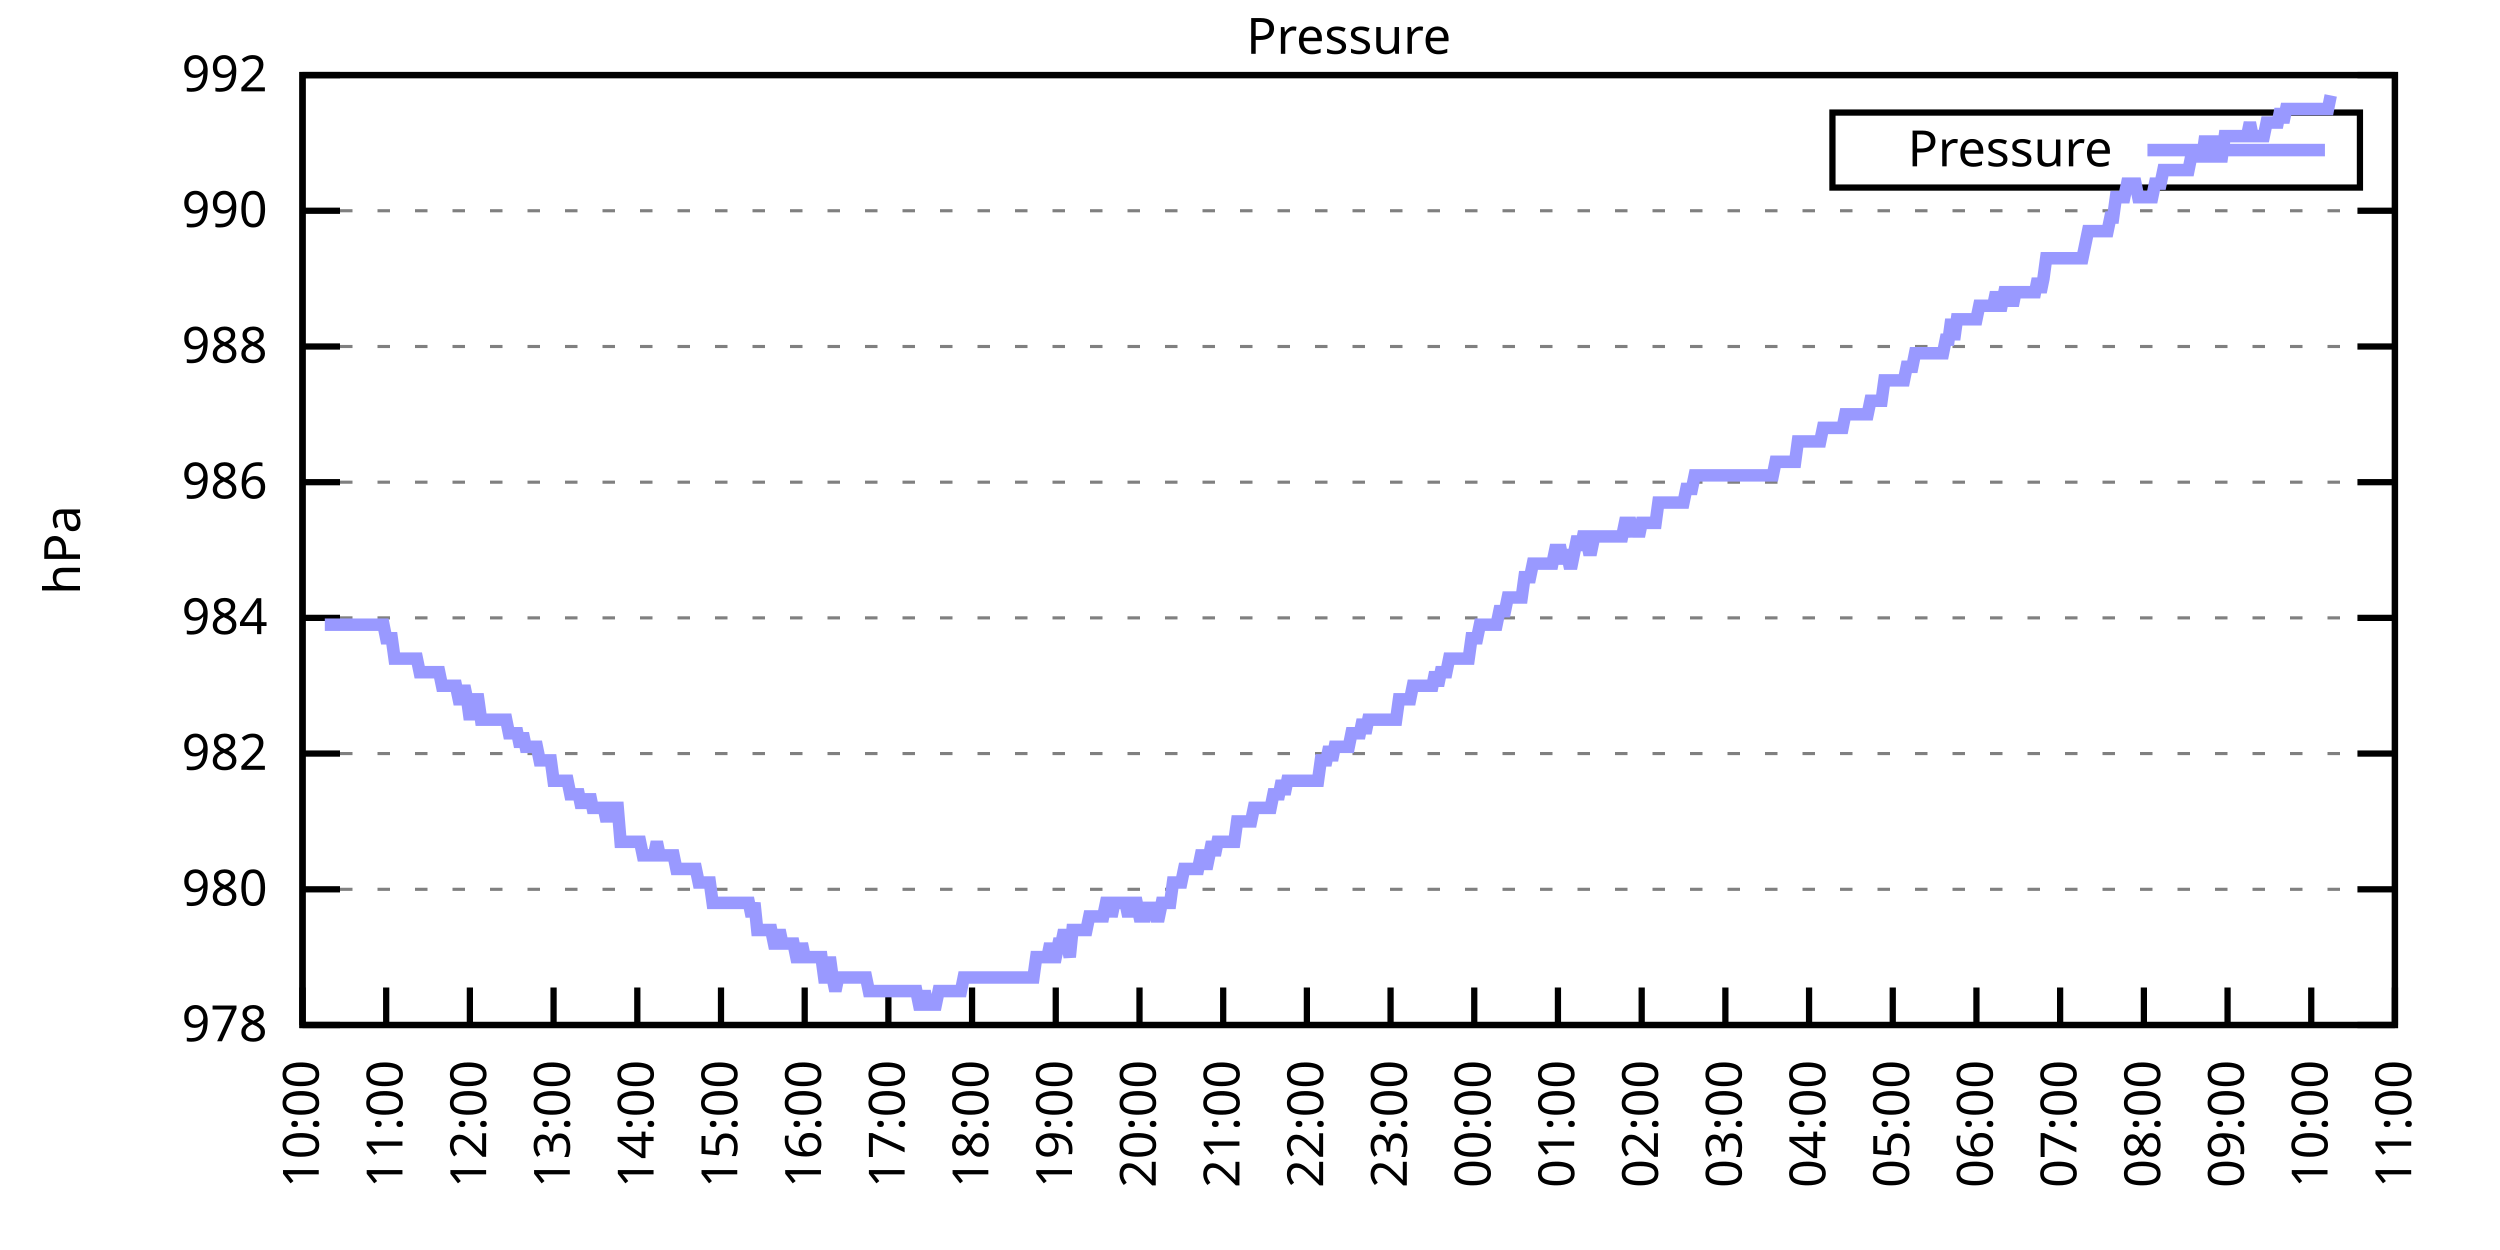
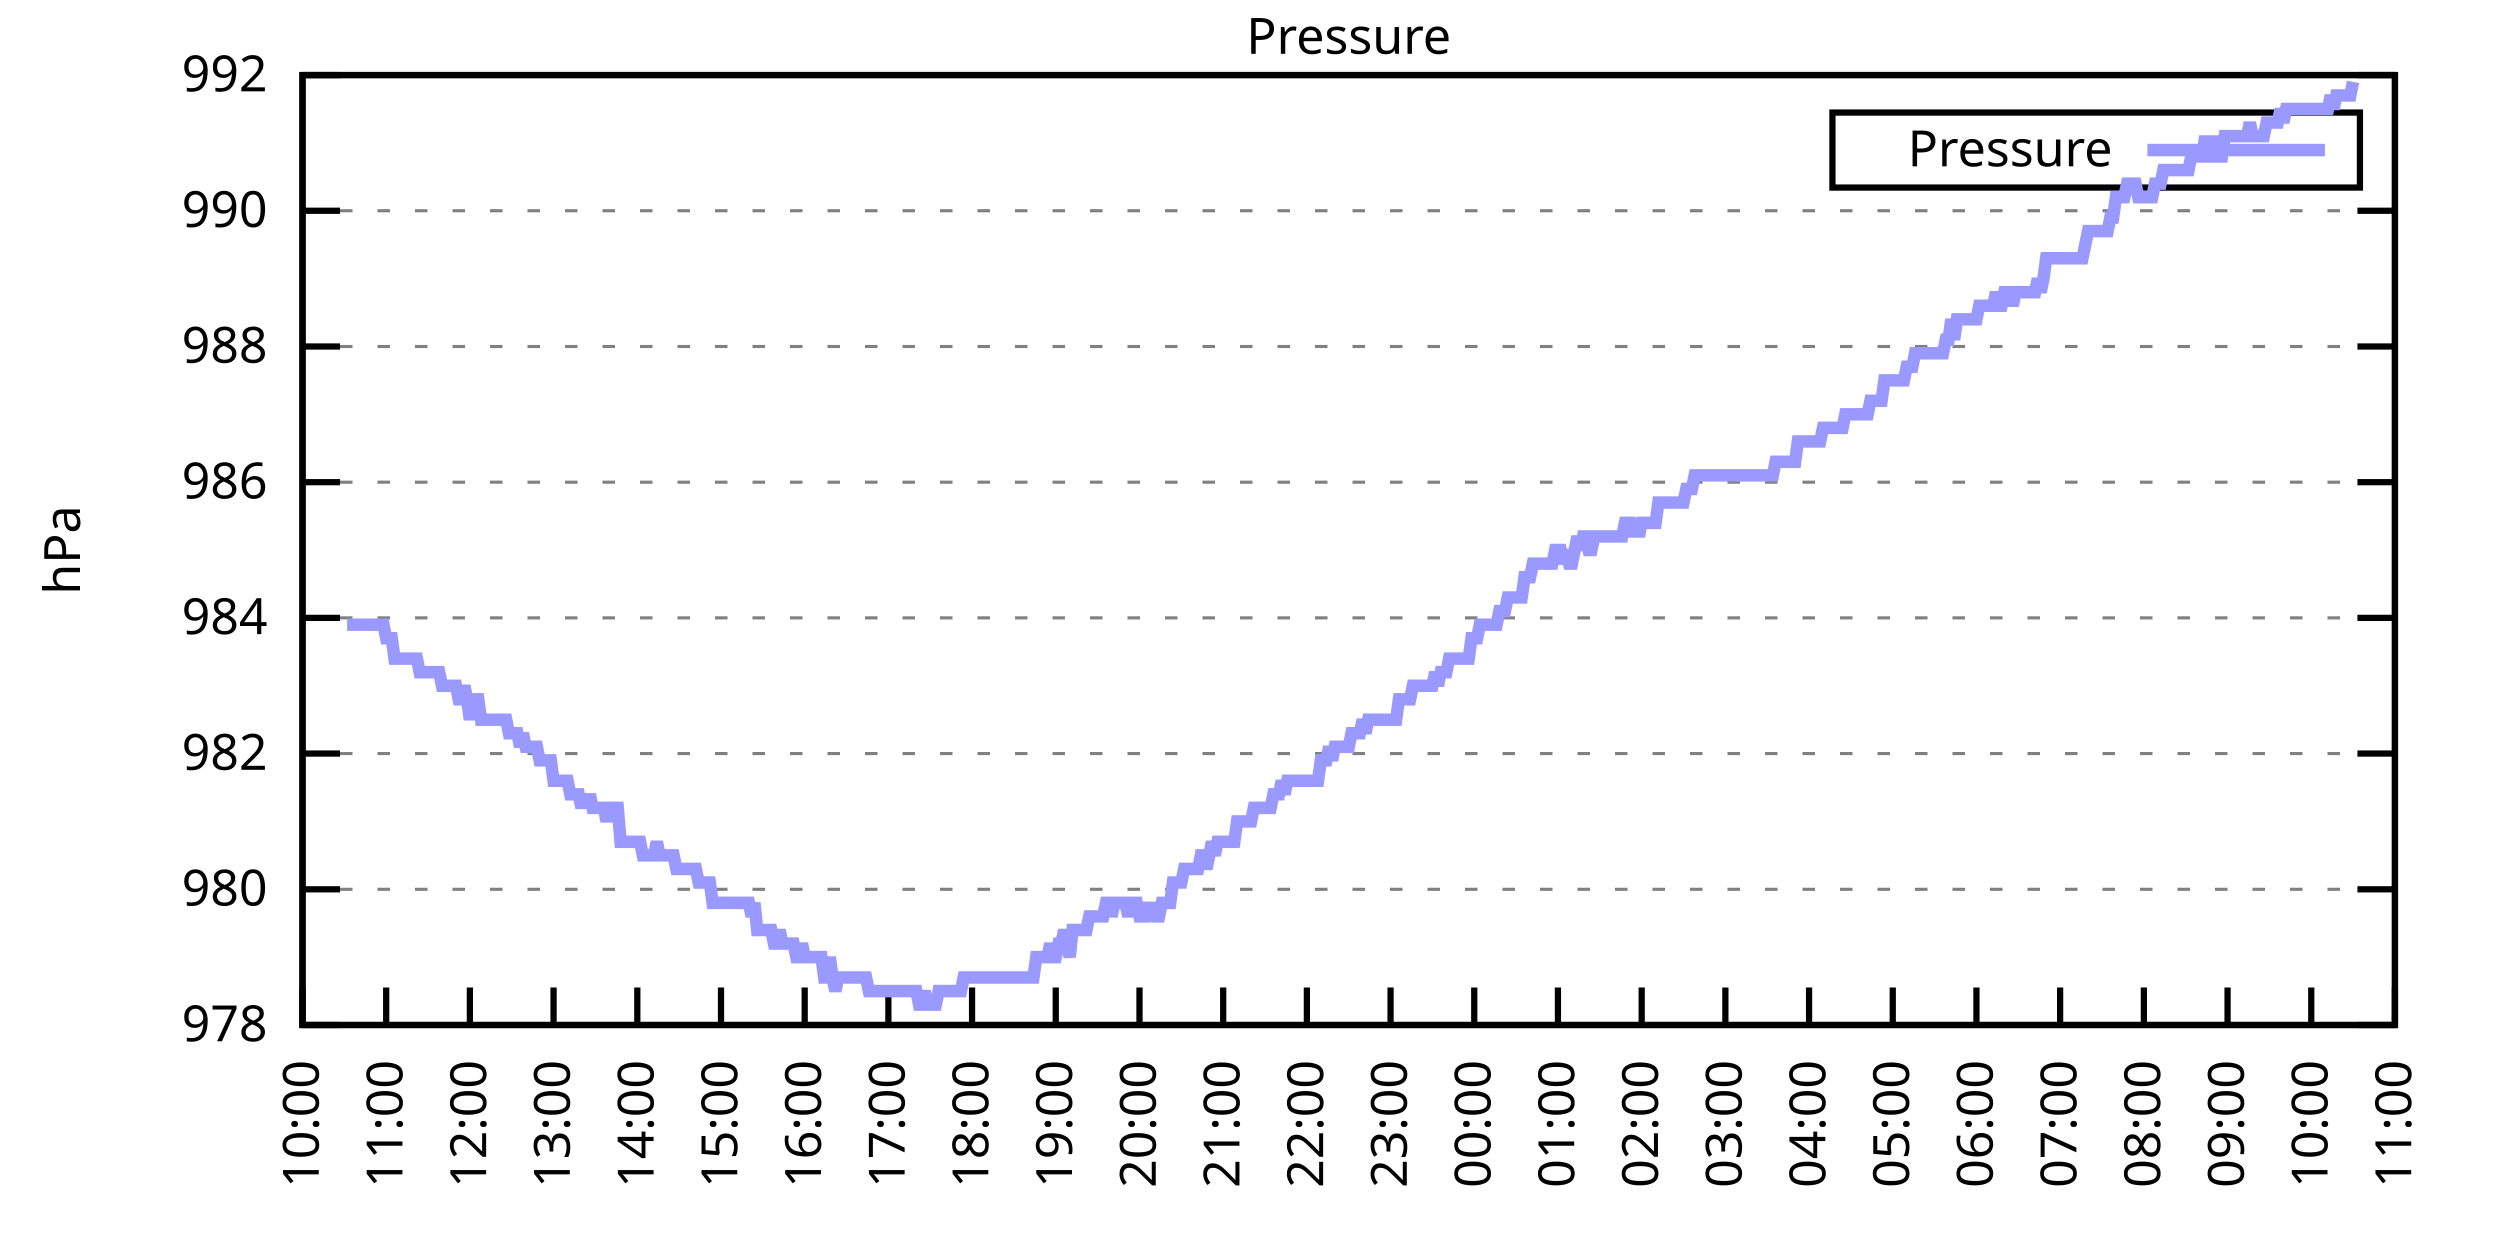
<svg xmlns="http://www.w3.org/2000/svg" xmlns:xlink="http://www.w3.org/1999/xlink" width="400" height="200" viewBox="0 0 400 200">
  <g id="gnuplot_canvas">
    <rect x="0" y="0" width="400" height="200" fill="none" />
    <defs>
      <circle id="gpDot" r="0.5" stroke-width="0.5" stroke="currentColor" />
      <path id="gpPt0" stroke-width="0.333" stroke="currentColor" d="M-1,0 h2 M0,-1 v2" />
      <path id="gpPt1" stroke-width="0.333" stroke="currentColor" d="M-1,-1 L1,1 M1,-1 L-1,1" />
      <path id="gpPt2" stroke-width="0.333" stroke="currentColor" d="M-1,0 L1,0 M0,-1 L0,1 M-1,-1 L1,1 M-1,1 L1,-1" />
      <rect id="gpPt3" stroke-width="0.333" stroke="currentColor" x="-1" y="-1" width="2" height="2" />
      <rect id="gpPt4" stroke-width="0.333" stroke="currentColor" fill="currentColor" x="-1" y="-1" width="2" height="2" />
      <circle id="gpPt5" stroke-width="0.333" stroke="currentColor" cx="0" cy="0" r="1" />
      <use xlink:href="#gpPt5" id="gpPt6" fill="currentColor" stroke="none" />
      <path id="gpPt7" stroke-width="0.333" stroke="currentColor" d="M0,-1.33 L-1.33,0.67 L1.33,0.67 z" />
      <use xlink:href="#gpPt7" id="gpPt8" fill="currentColor" stroke="none" />
      <use xlink:href="#gpPt7" id="gpPt9" stroke="currentColor" transform="rotate(180)" />
      <use xlink:href="#gpPt9" id="gpPt10" fill="currentColor" stroke="none" />
      <use xlink:href="#gpPt3" id="gpPt11" stroke="currentColor" transform="rotate(45)" />
      <use xlink:href="#gpPt11" id="gpPt12" fill="currentColor" stroke="none" />
      <path id="gpPt13" stroke-width="0.333" stroke="currentColor" d="M0,1.330 L1.265,0.411 L0.782,-1.067 L-0.782,-1.076 L-1.265,0.411 z" />
      <use xlink:href="#gpPt13" id="gpPt14" fill="currentColor" stroke="none" />
      <filter id="textbox" filterUnits="objectBoundingBox" x="0" y="0" height="1" width="1">
        <feFlood flood-color="white" flood-opacity="1" result="bgnd" />
        <feComposite in="SourceGraphic" in2="bgnd" operator="atop" />
      </filter>
      <filter id="greybox" filterUnits="objectBoundingBox" x="0" y="0" height="1" width="1">
        <feFlood flood-color="lightgrey" flood-opacity="1" result="grey" />
        <feComposite in="SourceGraphic" in2="grey" operator="atop" />
      </filter>
    </defs>
    <g fill="none" color="white" stroke="currentColor" stroke-width="1.00" stroke-linecap="butt" stroke-linejoin="miter">
</g>
    <g fill="none" color="black" stroke="currentColor" stroke-width="1.00" stroke-linecap="butt" stroke-linejoin="miter">
      <g stroke="none" shape-rendering="crispEdges">
        <polygon fill="rgb(255, 255, 255)" points="48.40,164.00 383.18,164.00 383.18,12.02 48.40,12.02 " />
      </g>
    </g>
    <g fill="none" color="black" stroke="currentColor" stroke-width="1.00" stroke-linecap="butt" stroke-linejoin="miter">
</g>
    <g fill="none" color="black" stroke="black" stroke-width="0.50" stroke-linecap="butt" stroke-linejoin="miter">
</g>
    <g fill="none" color="gray" stroke="currentColor" stroke-width="0.50" stroke-linecap="butt" stroke-linejoin="miter">
      <path stroke="gray" stroke-dasharray="2,4" class="gridline" d="M48.40,164.00 L383.19,164.00  " />
    </g>
    <g fill="none" color="gray" stroke="gray" stroke-width="1.00" stroke-linecap="butt" stroke-linejoin="miter">
</g>
    <g fill="none" color="black" stroke="currentColor" stroke-width="1.00" stroke-linecap="butt" stroke-linejoin="miter">
      <path stroke="black" d="M48.40,164.00 L54.40,164.00 M383.19,164.00 L377.19,164.00  " />
      <g transform="translate(42.80,166.60)" stroke="none" fill="black" font-family="Sans" font-size="8.00" text-anchor="end">
        <text>
          <tspan font-family="Sans"> 978</tspan>
        </text>
      </g>
    </g>
    <g fill="none" color="black" stroke="currentColor" stroke-width="1.00" stroke-linecap="butt" stroke-linejoin="miter">
</g>
    <g fill="none" color="black" stroke="black" stroke-width="0.50" stroke-linecap="butt" stroke-linejoin="miter">
</g>
    <g fill="none" color="gray" stroke="currentColor" stroke-width="0.50" stroke-linecap="butt" stroke-linejoin="miter">
      <path stroke="gray" stroke-dasharray="2,4" class="gridline" d="M48.40,142.29 L383.19,142.29  " />
    </g>
    <g fill="none" color="gray" stroke="gray" stroke-width="1.00" stroke-linecap="butt" stroke-linejoin="miter">
</g>
    <g fill="none" color="black" stroke="currentColor" stroke-width="1.00" stroke-linecap="butt" stroke-linejoin="miter">
      <path stroke="black" d="M48.40,142.29 L54.40,142.29 M383.19,142.29 L377.19,142.29  " />
      <g transform="translate(42.80,144.89)" stroke="none" fill="black" font-family="Sans" font-size="8.00" text-anchor="end">
        <text>
          <tspan font-family="Sans"> 980</tspan>
        </text>
      </g>
    </g>
    <g fill="none" color="black" stroke="currentColor" stroke-width="1.00" stroke-linecap="butt" stroke-linejoin="miter">
</g>
    <g fill="none" color="black" stroke="black" stroke-width="0.50" stroke-linecap="butt" stroke-linejoin="miter">
</g>
    <g fill="none" color="gray" stroke="currentColor" stroke-width="0.50" stroke-linecap="butt" stroke-linejoin="miter">
      <path stroke="gray" stroke-dasharray="2,4" class="gridline" d="M48.40,120.57 L383.19,120.57  " />
    </g>
    <g fill="none" color="gray" stroke="gray" stroke-width="1.00" stroke-linecap="butt" stroke-linejoin="miter">
</g>
    <g fill="none" color="black" stroke="currentColor" stroke-width="1.00" stroke-linecap="butt" stroke-linejoin="miter">
      <path stroke="black" d="M48.40,120.57 L54.40,120.57 M383.19,120.57 L377.19,120.57  " />
      <g transform="translate(42.80,123.17)" stroke="none" fill="black" font-family="Sans" font-size="8.00" text-anchor="end">
        <text>
          <tspan font-family="Sans"> 982</tspan>
        </text>
      </g>
    </g>
    <g fill="none" color="black" stroke="currentColor" stroke-width="1.00" stroke-linecap="butt" stroke-linejoin="miter">
</g>
    <g fill="none" color="black" stroke="black" stroke-width="0.50" stroke-linecap="butt" stroke-linejoin="miter">
</g>
    <g fill="none" color="gray" stroke="currentColor" stroke-width="0.50" stroke-linecap="butt" stroke-linejoin="miter">
      <path stroke="gray" stroke-dasharray="2,4" class="gridline" d="M48.40,98.86 L383.19,98.86  " />
    </g>
    <g fill="none" color="gray" stroke="gray" stroke-width="1.00" stroke-linecap="butt" stroke-linejoin="miter">
</g>
    <g fill="none" color="black" stroke="currentColor" stroke-width="1.00" stroke-linecap="butt" stroke-linejoin="miter">
      <path stroke="black" d="M48.40,98.86 L54.40,98.86 M383.19,98.86 L377.19,98.86  " />
      <g transform="translate(42.80,101.46)" stroke="none" fill="black" font-family="Sans" font-size="8.00" text-anchor="end">
        <text>
          <tspan font-family="Sans"> 984</tspan>
        </text>
      </g>
    </g>
    <g fill="none" color="black" stroke="currentColor" stroke-width="1.00" stroke-linecap="butt" stroke-linejoin="miter">
</g>
    <g fill="none" color="black" stroke="black" stroke-width="0.50" stroke-linecap="butt" stroke-linejoin="miter">
</g>
    <g fill="none" color="gray" stroke="currentColor" stroke-width="0.50" stroke-linecap="butt" stroke-linejoin="miter">
      <path stroke="gray" stroke-dasharray="2,4" class="gridline" d="M48.40,77.15 L383.19,77.15  " />
    </g>
    <g fill="none" color="gray" stroke="gray" stroke-width="1.00" stroke-linecap="butt" stroke-linejoin="miter">
</g>
    <g fill="none" color="black" stroke="currentColor" stroke-width="1.00" stroke-linecap="butt" stroke-linejoin="miter">
      <path stroke="black" d="M48.40,77.15 L54.40,77.15 M383.19,77.15 L377.19,77.15  " />
      <g transform="translate(42.80,79.75)" stroke="none" fill="black" font-family="Sans" font-size="8.00" text-anchor="end">
        <text>
          <tspan font-family="Sans"> 986</tspan>
        </text>
      </g>
    </g>
    <g fill="none" color="black" stroke="currentColor" stroke-width="1.00" stroke-linecap="butt" stroke-linejoin="miter">
</g>
    <g fill="none" color="black" stroke="black" stroke-width="0.50" stroke-linecap="butt" stroke-linejoin="miter">
</g>
    <g fill="none" color="gray" stroke="currentColor" stroke-width="0.50" stroke-linecap="butt" stroke-linejoin="miter">
      <path stroke="gray" stroke-dasharray="2,4" class="gridline" d="M48.40,55.44 L383.19,55.44  " />
    </g>
    <g fill="none" color="gray" stroke="gray" stroke-width="1.00" stroke-linecap="butt" stroke-linejoin="miter">
</g>
    <g fill="none" color="black" stroke="currentColor" stroke-width="1.00" stroke-linecap="butt" stroke-linejoin="miter">
      <path stroke="black" d="M48.40,55.44 L54.40,55.44 M383.19,55.44 L377.19,55.44  " />
      <g transform="translate(42.80,58.04)" stroke="none" fill="black" font-family="Sans" font-size="8.00" text-anchor="end">
        <text>
          <tspan font-family="Sans"> 988</tspan>
        </text>
      </g>
    </g>
    <g fill="none" color="black" stroke="currentColor" stroke-width="1.00" stroke-linecap="butt" stroke-linejoin="miter">
</g>
    <g fill="none" color="black" stroke="black" stroke-width="0.50" stroke-linecap="butt" stroke-linejoin="miter">
</g>
    <g fill="none" color="gray" stroke="currentColor" stroke-width="0.50" stroke-linecap="butt" stroke-linejoin="miter">
      <path stroke="gray" stroke-dasharray="2,4" class="gridline" d="M48.40,33.72 L383.19,33.72  " />
    </g>
    <g fill="none" color="gray" stroke="gray" stroke-width="1.00" stroke-linecap="butt" stroke-linejoin="miter">
</g>
    <g fill="none" color="black" stroke="currentColor" stroke-width="1.00" stroke-linecap="butt" stroke-linejoin="miter">
      <path stroke="black" d="M48.40,33.72 L54.40,33.72 M383.19,33.72 L377.19,33.72  " />
      <g transform="translate(42.80,36.32)" stroke="none" fill="black" font-family="Sans" font-size="8.00" text-anchor="end">
        <text>
          <tspan font-family="Sans"> 990</tspan>
        </text>
      </g>
    </g>
    <g fill="none" color="black" stroke="currentColor" stroke-width="1.00" stroke-linecap="butt" stroke-linejoin="miter">
</g>
    <g fill="none" color="black" stroke="black" stroke-width="0.50" stroke-linecap="butt" stroke-linejoin="miter">
</g>
    <g fill="none" color="gray" stroke="currentColor" stroke-width="0.50" stroke-linecap="butt" stroke-linejoin="miter">
      <path stroke="gray" stroke-dasharray="2,4" class="gridline" d="M48.40,12.01 L383.19,12.01  " />
    </g>
    <g fill="none" color="gray" stroke="gray" stroke-width="1.00" stroke-linecap="butt" stroke-linejoin="miter">
</g>
    <g fill="none" color="black" stroke="currentColor" stroke-width="1.00" stroke-linecap="butt" stroke-linejoin="miter">
      <path stroke="black" d="M48.40,12.01 L54.40,12.01 M383.19,12.01 L377.19,12.01  " />
      <g transform="translate(42.80,14.61)" stroke="none" fill="black" font-family="Sans" font-size="8.00" text-anchor="end">
        <text>
          <tspan font-family="Sans"> 992</tspan>
        </text>
      </g>
    </g>
    <g fill="none" color="black" stroke="currentColor" stroke-width="1.00" stroke-linecap="butt" stroke-linejoin="miter">
      <path stroke="black" d="M48.40,164.00 L48.40,158.00  " />
      <g transform="translate(51.00,169.60) rotate(270.00)" stroke="none" fill="black" font-family="Sans" font-size="8.00" text-anchor="end">
        <text>
          <tspan font-family="Sans">10:00</tspan>
        </text>
      </g>
    </g>
    <g fill="none" color="black" stroke="currentColor" stroke-width="1.00" stroke-linecap="butt" stroke-linejoin="miter">
      <path stroke="black" d="M61.79,164.00 L61.79,158.00  " />
      <g transform="translate(64.39,169.60) rotate(270.00)" stroke="none" fill="black" font-family="Sans" font-size="8.00" text-anchor="end">
        <text>
          <tspan font-family="Sans">11:00</tspan>
        </text>
      </g>
    </g>
    <g fill="none" color="black" stroke="currentColor" stroke-width="1.00" stroke-linecap="butt" stroke-linejoin="miter">
      <path stroke="black" d="M75.18,164.00 L75.18,158.00  " />
      <g transform="translate(77.78,169.60) rotate(270.00)" stroke="none" fill="black" font-family="Sans" font-size="8.00" text-anchor="end">
        <text>
          <tspan font-family="Sans">12:00</tspan>
        </text>
      </g>
    </g>
    <g fill="none" color="black" stroke="currentColor" stroke-width="1.00" stroke-linecap="butt" stroke-linejoin="miter">
      <path stroke="black" d="M88.57,164.00 L88.57,158.00  " />
      <g transform="translate(91.17,169.60) rotate(270.00)" stroke="none" fill="black" font-family="Sans" font-size="8.00" text-anchor="end">
        <text>
          <tspan font-family="Sans">13:00</tspan>
        </text>
      </g>
    </g>
    <g fill="none" color="black" stroke="currentColor" stroke-width="1.00" stroke-linecap="butt" stroke-linejoin="miter">
      <path stroke="black" d="M101.97,164.00 L101.97,158.00  " />
      <g transform="translate(104.57,169.60) rotate(270.00)" stroke="none" fill="black" font-family="Sans" font-size="8.00" text-anchor="end">
        <text>
          <tspan font-family="Sans">14:00</tspan>
        </text>
      </g>
    </g>
    <g fill="none" color="black" stroke="currentColor" stroke-width="1.00" stroke-linecap="butt" stroke-linejoin="miter">
      <path stroke="black" d="M115.36,164.00 L115.36,158.00  " />
      <g transform="translate(117.96,169.60) rotate(270.00)" stroke="none" fill="black" font-family="Sans" font-size="8.00" text-anchor="end">
        <text>
          <tspan font-family="Sans">15:00</tspan>
        </text>
      </g>
    </g>
    <g fill="none" color="black" stroke="currentColor" stroke-width="1.00" stroke-linecap="butt" stroke-linejoin="miter">
      <path stroke="black" d="M128.75,164.00 L128.75,158.00  " />
      <g transform="translate(131.35,169.60) rotate(270.00)" stroke="none" fill="black" font-family="Sans" font-size="8.00" text-anchor="end">
        <text>
          <tspan font-family="Sans">16:00</tspan>
        </text>
      </g>
    </g>
    <g fill="none" color="black" stroke="currentColor" stroke-width="1.00" stroke-linecap="butt" stroke-linejoin="miter">
      <path stroke="black" d="M142.14,164.00 L142.14,158.00  " />
      <g transform="translate(144.74,169.60) rotate(270.00)" stroke="none" fill="black" font-family="Sans" font-size="8.00" text-anchor="end">
        <text>
          <tspan font-family="Sans">17:00</tspan>
        </text>
      </g>
    </g>
    <g fill="none" color="black" stroke="currentColor" stroke-width="1.00" stroke-linecap="butt" stroke-linejoin="miter">
      <path stroke="black" d="M155.53,164.00 L155.53,158.00  " />
      <g transform="translate(158.13,169.60) rotate(270.00)" stroke="none" fill="black" font-family="Sans" font-size="8.00" text-anchor="end">
        <text>
          <tspan font-family="Sans">18:00</tspan>
        </text>
      </g>
    </g>
    <g fill="none" color="black" stroke="currentColor" stroke-width="1.00" stroke-linecap="butt" stroke-linejoin="miter">
      <path stroke="black" d="M168.92,164.00 L168.92,158.00  " />
      <g transform="translate(171.52,169.60) rotate(270.00)" stroke="none" fill="black" font-family="Sans" font-size="8.00" text-anchor="end">
        <text>
          <tspan font-family="Sans">19:00</tspan>
        </text>
      </g>
    </g>
    <g fill="none" color="black" stroke="currentColor" stroke-width="1.00" stroke-linecap="butt" stroke-linejoin="miter">
      <path stroke="black" d="M182.32,164.00 L182.32,158.00  " />
      <g transform="translate(184.92,169.60) rotate(270.00)" stroke="none" fill="black" font-family="Sans" font-size="8.00" text-anchor="end">
        <text>
          <tspan font-family="Sans">20:00</tspan>
        </text>
      </g>
    </g>
    <g fill="none" color="black" stroke="currentColor" stroke-width="1.00" stroke-linecap="butt" stroke-linejoin="miter">
      <path stroke="black" d="M195.71,164.00 L195.71,158.00  " />
      <g transform="translate(198.31,169.60) rotate(270.00)" stroke="none" fill="black" font-family="Sans" font-size="8.00" text-anchor="end">
        <text>
          <tspan font-family="Sans">21:00</tspan>
        </text>
      </g>
    </g>
    <g fill="none" color="black" stroke="currentColor" stroke-width="1.00" stroke-linecap="butt" stroke-linejoin="miter">
      <path stroke="black" d="M209.10,164.00 L209.10,158.00  " />
      <g transform="translate(211.70,169.60) rotate(270.00)" stroke="none" fill="black" font-family="Sans" font-size="8.00" text-anchor="end">
        <text>
          <tspan font-family="Sans">22:00</tspan>
        </text>
      </g>
    </g>
    <g fill="none" color="black" stroke="currentColor" stroke-width="1.00" stroke-linecap="butt" stroke-linejoin="miter">
      <path stroke="black" d="M222.49,164.00 L222.49,158.00  " />
      <g transform="translate(225.09,169.60) rotate(270.00)" stroke="none" fill="black" font-family="Sans" font-size="8.00" text-anchor="end">
        <text>
          <tspan font-family="Sans">23:00</tspan>
        </text>
      </g>
    </g>
    <g fill="none" color="black" stroke="currentColor" stroke-width="1.00" stroke-linecap="butt" stroke-linejoin="miter">
      <path stroke="black" d="M235.88,164.00 L235.88,158.00  " />
      <g transform="translate(238.48,169.60) rotate(270.00)" stroke="none" fill="black" font-family="Sans" font-size="8.00" text-anchor="end">
        <text>
          <tspan font-family="Sans">00:00</tspan>
        </text>
      </g>
    </g>
    <g fill="none" color="black" stroke="currentColor" stroke-width="1.00" stroke-linecap="butt" stroke-linejoin="miter">
      <path stroke="black" d="M249.27,164.00 L249.27,158.00  " />
      <g transform="translate(251.87,169.60) rotate(270.00)" stroke="none" fill="black" font-family="Sans" font-size="8.00" text-anchor="end">
        <text>
          <tspan font-family="Sans">01:00</tspan>
        </text>
      </g>
    </g>
    <g fill="none" color="black" stroke="currentColor" stroke-width="1.00" stroke-linecap="butt" stroke-linejoin="miter">
      <path stroke="black" d="M262.67,164.00 L262.67,158.00  " />
      <g transform="translate(265.27,169.60) rotate(270.00)" stroke="none" fill="black" font-family="Sans" font-size="8.00" text-anchor="end">
        <text>
          <tspan font-family="Sans">02:00</tspan>
        </text>
      </g>
    </g>
    <g fill="none" color="black" stroke="currentColor" stroke-width="1.00" stroke-linecap="butt" stroke-linejoin="miter">
      <path stroke="black" d="M276.06,164.00 L276.06,158.00  " />
      <g transform="translate(278.66,169.60) rotate(270.00)" stroke="none" fill="black" font-family="Sans" font-size="8.00" text-anchor="end">
        <text>
          <tspan font-family="Sans">03:00</tspan>
        </text>
      </g>
    </g>
    <g fill="none" color="black" stroke="currentColor" stroke-width="1.00" stroke-linecap="butt" stroke-linejoin="miter">
      <path stroke="black" d="M289.45,164.00 L289.45,158.00  " />
      <g transform="translate(292.05,169.60) rotate(270.00)" stroke="none" fill="black" font-family="Sans" font-size="8.00" text-anchor="end">
        <text>
          <tspan font-family="Sans">04:00</tspan>
        </text>
      </g>
    </g>
    <g fill="none" color="black" stroke="currentColor" stroke-width="1.00" stroke-linecap="butt" stroke-linejoin="miter">
      <path stroke="black" d="M302.84,164.00 L302.84,158.00  " />
      <g transform="translate(305.44,169.60) rotate(270.00)" stroke="none" fill="black" font-family="Sans" font-size="8.00" text-anchor="end">
        <text>
          <tspan font-family="Sans">05:00</tspan>
        </text>
      </g>
    </g>
    <g fill="none" color="black" stroke="currentColor" stroke-width="1.00" stroke-linecap="butt" stroke-linejoin="miter">
      <path stroke="black" d="M316.23,164.00 L316.23,158.00  " />
      <g transform="translate(318.83,169.60) rotate(270.00)" stroke="none" fill="black" font-family="Sans" font-size="8.00" text-anchor="end">
        <text>
          <tspan font-family="Sans">06:00</tspan>
        </text>
      </g>
    </g>
    <g fill="none" color="black" stroke="currentColor" stroke-width="1.00" stroke-linecap="butt" stroke-linejoin="miter">
      <path stroke="black" d="M329.62,164.00 L329.62,158.00  " />
      <g transform="translate(332.22,169.60) rotate(270.00)" stroke="none" fill="black" font-family="Sans" font-size="8.00" text-anchor="end">
        <text>
          <tspan font-family="Sans">07:00</tspan>
        </text>
      </g>
    </g>
    <g fill="none" color="black" stroke="currentColor" stroke-width="1.00" stroke-linecap="butt" stroke-linejoin="miter">
      <path stroke="black" d="M343.02,164.00 L343.02,158.00  " />
      <g transform="translate(345.62,169.60) rotate(270.00)" stroke="none" fill="black" font-family="Sans" font-size="8.00" text-anchor="end">
        <text>
          <tspan font-family="Sans">08:00</tspan>
        </text>
      </g>
    </g>
    <g fill="none" color="black" stroke="currentColor" stroke-width="1.00" stroke-linecap="butt" stroke-linejoin="miter">
      <path stroke="black" d="M356.41,164.00 L356.41,158.00  " />
      <g transform="translate(359.01,169.60) rotate(270.00)" stroke="none" fill="black" font-family="Sans" font-size="8.00" text-anchor="end">
        <text>
          <tspan font-family="Sans">09:00</tspan>
        </text>
      </g>
    </g>
    <g fill="none" color="black" stroke="currentColor" stroke-width="1.00" stroke-linecap="butt" stroke-linejoin="miter">
      <path stroke="black" d="M369.80,164.00 L369.80,158.00  " />
      <g transform="translate(372.40,169.60) rotate(270.00)" stroke="none" fill="black" font-family="Sans" font-size="8.00" text-anchor="end">
        <text>
          <tspan font-family="Sans">10:00</tspan>
        </text>
      </g>
    </g>
    <g fill="none" color="black" stroke="currentColor" stroke-width="1.00" stroke-linecap="butt" stroke-linejoin="miter">
      <path stroke="black" d="M383.19,164.00 L383.19,158.00  " />
      <g transform="translate(385.79,169.60) rotate(270.00)" stroke="none" fill="black" font-family="Sans" font-size="8.00" text-anchor="end">
        <text>
          <tspan font-family="Sans">11:00</tspan>
        </text>
      </g>
    </g>
    <g fill="none" color="black" stroke="currentColor" stroke-width="1.00" stroke-linecap="butt" stroke-linejoin="miter">
</g>
    <g fill="none" color="black" stroke="currentColor" stroke-width="1.00" stroke-linecap="butt" stroke-linejoin="miter">
      <path stroke="black" d="M48.40,12.01 L48.40,164.00 L383.19,164.00 L383.19,12.01 L48.40,12.01 Z  " />
    </g>
    <g fill="none" color="black" stroke="currentColor" stroke-width="1.00" stroke-linecap="butt" stroke-linejoin="miter">
</g>
    <g fill="none" color="black" stroke="currentColor" stroke-width="1.00" stroke-linecap="butt" stroke-linejoin="miter">
      <path stroke="black" d="M293.19,30.01 L293.19,18.01 L377.59,18.01 L377.59,30.01 L293.19,30.01 Z  " />
    </g>
    <g id="Pressure_plot_1">
      <g fill="none" color="white" stroke="black" stroke-width="2.00" stroke-linecap="butt" stroke-linejoin="miter">
</g>
      <g fill="none" color="black" stroke="currentColor" stroke-width="2.00" stroke-linecap="butt" stroke-linejoin="miter">
        <g transform="translate(337.99,26.61)" stroke="none" fill="black" font-family="Sans" font-size="8.00" text-anchor="end">
          <text>
            <tspan font-family="Sans">Pressure</tspan>
          </text>
        </g>
      </g>
      <g fill="none" color="black" stroke="currentColor" stroke-width="2.00" stroke-linecap="butt" stroke-linejoin="miter">
-         <path stroke="rgb(153, 153, 255)" d="M343.59,24.01 L371.99,24.01 M51.97,99.95 L52.42,99.95 L52.86,99.95 L53.31,99.95 L53.76,99.95 L54.20,99.95   L54.65,99.95 L55.10,99.95 L55.54,99.95 L55.99,99.95 L56.43,99.95 L56.88,99.95 L57.33,99.95 L57.77,99.95   L58.22,99.95 L58.67,99.95 L59.11,99.95 L59.56,99.95 L60.01,99.95 L60.45,99.95 L60.90,99.95 L61.35,99.95   L61.79,102.12 L62.24,102.12 L62.68,102.12 L63.13,105.38 L63.58,105.38 L64.02,105.38 L64.47,105.38 L64.92,105.38   L65.36,105.38 L65.81,105.38 L66.26,105.38 L66.70,105.38 L67.15,107.55 L67.59,107.55 L68.04,107.55 L68.49,107.55   L68.93,107.55 L69.38,107.55 L69.83,107.55 L70.27,107.55 L70.72,109.72 L71.17,109.72 L71.61,109.72 L72.06,109.72   L72.50,109.72 L72.95,109.72 L73.40,111.89 L73.84,111.89 L74.29,109.72 L74.74,111.89 L75.18,115.15 L75.63,111.89   L76.08,111.89 L76.52,111.89 L76.97,115.15 L77.42,115.15 L77.86,115.15 L78.31,115.15 L78.75,115.15 L79.20,115.15   L79.65,115.15 L80.09,115.15 L80.54,115.15 L80.99,115.15 L81.43,117.32 L81.88,117.32 L82.33,117.32 L82.77,117.32   L83.22,119.49 L83.66,117.32 L84.11,119.49 L84.56,119.49 L85.00,119.49 L85.45,119.49 L85.90,119.49 L86.34,121.66   L86.79,121.66 L87.24,121.66 L87.68,121.66 L88.13,121.66 L88.57,124.92 L89.02,124.92 L89.47,124.92 L89.91,124.92   L90.36,124.92 L90.81,124.92 L91.25,127.09 L91.70,127.09 L92.15,127.09 L92.59,127.09 L93.04,129.26 L93.49,127.09   L93.93,129.26 L94.38,127.09 L94.82,129.26 L95.27,129.26 L95.72,129.26 L96.16,129.26 L96.61,129.26 L97.06,131.43   L97.50,129.26 L97.95,129.26 L98.40,129.26 L98.84,129.26 L99.29,134.69 L99.73,134.69 L100.18,134.69 L100.63,134.69   L101.07,134.69 L101.52,134.69 L101.97,134.69 L102.41,134.69 L102.86,136.86 L103.31,136.86 L103.75,136.86 L104.20,136.86   L104.64,136.86 L105.09,134.69 L105.54,136.86 L105.98,136.86 L106.43,136.86 L106.88,136.86 L107.32,136.86 L107.77,136.86   L108.22,139.03 L108.66,139.03 L109.11,139.03 L109.55,139.03 L110.00,139.03 L110.45,139.03 L110.89,139.03 L111.34,139.03   L111.79,141.20 L112.23,141.20 L112.68,141.20 L113.13,141.20 L113.57,141.20 L114.02,144.46 L114.47,144.46 L114.91,144.46   L115.36,144.46 L115.80,144.46 L116.25,144.46 L116.70,144.46 L117.14,144.46 L117.59,144.46 L118.04,144.46 L118.48,144.46   L118.93,144.46 L119.38,144.46 L119.82,144.46 L120.27,146.63 L120.71,144.46 L121.16,148.80 L121.61,148.80 L122.05,148.80   L122.50,148.80 L122.95,148.80 L123.39,148.80 L123.84,150.97 L124.29,150.97 L124.73,148.80 L125.18,150.97 L125.62,150.97   L126.07,150.97 L126.52,150.97 L126.96,150.97 L127.41,153.14 L127.86,153.14 L128.30,150.97 L128.75,153.14 L129.20,153.14   L129.64,153.14 L130.09,153.14 L130.54,153.14 L130.98,153.14 L131.43,153.14 L131.87,156.40 L132.32,156.40 L132.77,153.14   L133.21,156.40 L133.66,158.57 L134.11,156.40 L134.55,156.40 L135.00,156.40 L135.45,156.40 L135.89,156.40 L136.34,156.40   L136.78,156.40 L137.23,156.40 L137.68,156.40 L138.12,156.40 L138.57,156.40 L139.02,158.57 L139.46,158.57 L139.91,158.57   L140.36,158.57 L140.80,158.57 L141.25,158.57 L141.69,158.57 L142.14,158.57 L142.59,158.57 L143.03,158.57 L143.48,158.57   L143.93,158.57 L144.37,158.57 L144.82,158.57 L145.27,158.57 L145.71,158.57 L146.16,158.57 L146.61,158.57 L147.05,160.74   L147.50,160.74 L147.94,158.57 L148.39,160.74 L148.84,160.74 L149.28,160.74 L149.73,160.74 L150.18,158.57 L150.62,158.57   L151.07,158.57 L151.52,158.57 L151.96,158.57 L152.41,158.57 L152.85,158.57 L153.30,158.57 L153.75,158.57 L154.19,156.40   L154.64,156.40 L155.09,156.40 L155.53,156.40 L155.98,156.40 L156.43,156.40 L156.87,156.40 L157.32,156.40 L157.76,156.40   L158.21,156.40 L158.66,156.40 L159.10,156.40 L159.55,156.40 L160.00,156.40 L160.44,156.40 L160.89,156.40 L161.34,156.40   L161.78,156.40 L162.23,156.40 L162.67,156.40 L163.12,156.40 L163.57,156.40 L164.01,156.40 L164.46,156.40 L164.91,156.40   L165.35,156.40 L165.80,153.14 L166.25,153.14 L166.69,153.14 L167.14,153.14 L167.59,153.14 L168.03,150.97 L168.48,153.14   L168.92,153.14 L169.37,150.97 L169.82,150.97 L170.26,148.80 L170.71,150.97 L171.16,153.14 L171.60,148.80 L172.05,148.80   L172.50,148.80 L172.94,148.80 L173.39,148.80 L173.83,148.80 L174.28,146.63 L174.73,146.63 L175.17,146.63 L175.62,146.63   L176.07,146.63 L176.51,146.63 L176.96,144.46 L177.41,144.46 L177.85,146.63 L178.30,144.46 L178.74,144.46 L179.19,144.46   L179.64,144.46 L180.08,144.46 L180.53,146.63 L180.98,144.46 L181.42,144.46 L181.87,144.46 L182.32,146.63 L182.76,146.63   L183.21,146.63 L183.66,144.46 L184.10,146.63 L184.55,144.46 L184.99,146.63 L185.44,146.63 L185.89,144.46 L186.33,144.46   L186.78,144.46 L187.23,144.46 L187.67,141.20 L188.12,141.20 L188.57,141.20 L189.01,141.20 L189.46,139.03 L189.90,139.03   L190.35,139.03 L190.80,139.03 L191.24,139.03 L191.69,139.03 L192.14,136.86 L192.58,136.86 L193.03,139.03 L193.48,136.86   L193.92,134.69 L194.37,136.86 L194.81,134.69 L195.26,134.69 L195.71,134.69 L196.15,134.69 L196.60,134.69 L197.05,134.69   L197.49,134.69 L197.94,131.43 L198.39,131.43 L198.83,131.43 L199.28,131.43 L199.73,131.43 L200.17,131.43 L200.62,129.26   L201.06,129.26 L201.51,129.26 L201.96,129.26 L202.40,129.26 L202.85,129.26 L203.30,129.26 L203.74,127.09 L204.19,127.09   L204.64,127.09 L205.08,124.92 L205.53,127.09 L205.97,124.92 L206.42,124.92 L206.87,124.92 L207.31,124.92 L207.76,124.92   L208.21,124.92 L208.65,124.92 L209.10,124.92 L209.55,124.92 L209.99,124.92 L210.44,124.92 L210.88,124.92 L211.33,121.66   L211.78,121.66 L212.22,121.66 L212.67,119.49 L213.12,121.66 L213.56,119.49 L214.01,119.49 L214.46,119.49 L214.90,119.49   L215.35,119.49 L215.80,119.49 L216.24,117.32 L216.69,117.32 L217.13,117.32 L217.58,117.32 L218.03,115.15 L218.47,117.32   L218.92,115.15 L219.37,115.15 L219.81,115.15 L220.26,115.15 L220.71,115.15 L221.15,115.15 L221.60,115.15 L222.04,115.15   L222.49,115.15 L222.94,115.15 L223.38,115.15 L223.83,111.89 L224.28,111.89 L224.72,111.89 L225.17,111.89 L225.62,111.89   L226.06,109.72 L226.51,109.72 L226.95,109.72 L227.40,109.72 L227.85,109.72 L228.29,109.72 L228.74,109.72 L229.19,109.72   L229.63,107.55 L230.08,109.72 L230.53,107.55 L230.97,107.55 L231.42,107.55 L231.86,105.38 L232.31,105.38 L232.76,105.38   L233.20,105.38 L233.65,105.38 L234.10,105.38 L234.54,105.38 L234.99,105.38 L235.44,102.12 L235.88,102.12 L236.33,102.12   L236.78,99.95 L237.22,99.95 L237.67,99.95 L238.11,99.95 L238.56,99.95 L239.01,99.95 L239.45,99.95 L239.90,97.78   L240.35,97.78 L240.79,97.78 L241.24,95.60 L241.69,95.60 L242.13,95.60 L242.58,95.60 L243.02,95.60 L243.47,95.60   L243.92,92.35 L244.36,92.35 L244.81,92.35 L245.26,90.18 L245.70,90.18 L246.15,90.18 L246.60,90.18 L247.04,90.18   L247.49,90.18 L247.93,90.18 L248.38,90.18 L248.83,88.00 L249.27,88.00 L249.72,88.00 L250.17,90.18 L250.61,88.00   L251.06,90.18 L251.51,90.18 L251.95,88.00 L252.40,85.83 L252.85,88.00 L253.29,85.83 L253.74,85.83 L254.18,88.00   L254.63,88.00 L255.08,85.83 L255.52,85.83 L255.97,85.83 L256.42,85.83 L256.86,85.83 L257.31,85.83 L257.76,85.83   L258.20,85.83 L258.65,85.83 L259.09,85.83 L259.54,85.83 L259.99,83.66 L260.43,83.66 L260.88,83.66 L261.33,85.83   L261.77,83.66 L262.22,85.83 L262.67,83.66 L263.11,83.66 L263.56,83.66 L264.00,83.66 L264.45,83.66 L264.90,83.66   L265.34,80.41 L265.79,80.41 L266.24,80.41 L266.68,80.41 L267.13,80.41 L267.58,80.41 L268.02,80.41 L268.47,80.41   L268.92,80.41 L269.36,80.41 L269.81,78.23 L270.25,78.23 L270.70,78.23 L271.15,76.06 L271.59,76.06 L272.04,76.06   L272.49,76.06 L272.93,76.06 L273.38,76.06 L273.83,76.06 L274.27,76.06 L274.72,76.06 L275.16,76.06 L275.61,76.06   L276.06,76.06 L276.50,76.06 L276.95,76.06 L277.40,76.06 L277.84,76.06 L278.29,76.06 L278.74,76.06 L279.18,76.06   L279.63,76.06 L280.07,76.06 L280.52,76.06 L280.97,76.06 L281.41,76.06 L281.86,76.06 L282.31,76.06 L282.75,76.06   L283.20,76.06 L283.65,76.06 L284.09,73.89 L284.54,73.89 L284.98,73.89 L285.43,73.89 L285.88,73.89 L286.32,73.89   L286.77,73.89 L287.22,73.89 L287.66,70.63 L288.11,70.63 L288.56,70.63 L289.00,70.63 L289.45,70.63 L289.90,70.63   L290.34,70.63 L290.79,70.63 L291.23,70.63 L291.68,68.46 L292.13,68.46 L292.57,68.46 L293.02,68.46 L293.47,68.46   L293.91,68.46 L294.36,68.46 L294.81,68.46 L295.25,66.29 L295.70,66.29 L296.14,66.29 L296.59,66.29 L297.04,66.29   L297.48,66.29 L297.93,66.29 L298.38,66.29 L298.82,66.29 L299.27,64.12 L299.72,64.12 L300.16,64.12 L300.61,64.12   L301.05,64.12 L301.50,60.86 L301.95,60.86 L302.39,60.86 L302.84,60.86 L303.29,60.86 L303.73,60.86 L304.18,60.86   L304.63,60.86 L305.07,58.69 L305.52,58.69 L305.97,58.69 L306.41,56.52 L306.86,56.52 L307.30,56.52 L307.75,56.52   L308.20,56.52 L308.64,56.52 L309.09,56.52 L309.54,56.52 L309.98,56.52 L310.43,56.52 L310.88,56.52 L311.32,54.35   L311.77,54.35 L312.21,51.09 L312.66,54.35 L313.11,51.09 L313.55,51.09 L314.00,51.09 L314.45,51.09 L314.89,51.09   L315.34,51.09 L315.79,51.09 L316.23,51.09 L316.68,48.92 L317.12,48.92 L317.57,48.92 L318.02,48.92 L318.46,48.92   L318.91,48.92 L319.36,46.75 L319.80,48.92 L320.25,48.92 L320.70,46.75 L321.14,46.75 L321.59,46.75 L322.04,48.92   L322.48,46.75 L322.93,46.75 L323.37,46.75 L323.82,46.75 L324.27,46.75 L324.71,46.75 L325.16,46.75 L325.61,46.75   L326.05,44.58 L326.50,46.75 L326.95,44.58 L327.39,41.32 L327.84,41.32 L328.28,41.32 L328.73,41.32 L329.18,41.32   L329.62,41.32 L330.07,41.32 L330.52,41.32 L330.96,41.32 L331.41,41.32 L331.86,41.32 L332.30,41.32 L332.75,41.32   L333.19,41.32 L333.64,39.15 L334.09,36.98 L334.53,36.98 L334.98,36.98 L335.43,36.98 L335.87,36.98 L336.32,36.98   L336.77,36.98 L337.21,36.98 L337.66,34.81 L338.10,34.81 L338.55,31.55 L339.00,31.55 L339.44,31.55 L339.89,31.55   L340.34,29.38 L340.78,29.38 L341.23,29.38 L341.68,29.38 L342.12,31.55 L342.57,31.55 L343.02,31.55 L343.46,31.55   L343.91,31.55 L344.35,31.55 L344.80,29.38 L345.25,29.38 L345.69,29.38 L346.14,27.21 L346.59,27.21 L347.03,27.21   L347.48,27.21 L347.93,27.21 L348.37,27.21 L348.82,27.21 L349.26,27.21 L349.71,27.21 L350.16,27.21 L350.60,25.04   L351.05,25.04 L351.50,25.04 L351.94,25.04 L352.39,25.04 L352.84,21.78 L353.28,25.04 L353.73,25.04 L354.17,25.04   L354.62,21.78 L355.07,25.04 L355.51,25.04 L355.96,21.78 L356.41,21.78 L356.85,21.78 L357.30,21.78 L357.75,21.78   L358.19,21.78 L358.64,21.78 L359.09,21.78 L359.53,21.78 L359.98,19.61 L360.42,21.78 L360.87,21.78 L361.32,21.78   L361.76,21.78 L362.21,21.78 L362.66,19.61 L363.10,19.61 L363.55,19.61 L364.00,19.61 L364.44,19.61 L364.89,17.44   L365.33,19.61 L365.78,17.44 L366.23,17.44 L366.67,17.44 L367.12,17.44 L367.57,17.44 L368.01,17.44 L368.46,17.44   L368.91,17.44 L369.35,17.44 L369.80,17.44 L370.24,17.44 L370.69,17.44 L371.14,17.44 L371.58,17.44 L372.03,17.44   L372.48,17.44 L372.92,15.27  " />
+         <path stroke="rgb(153, 153, 255)" d="M343.59,24.01 L371.99,24.01 M55.54,99.95 L55.99,99.95 L56.43,99.95 L56.88,99.95 L57.33,99.95 L57.77,99.95   L58.22,99.95 L58.67,99.95 L59.11,99.95 L59.56,99.95 L60.01,99.95 L60.45,99.95 L60.90,99.95 L61.35,99.95   L61.79,102.12 L62.24,102.12 L62.68,102.12 L63.13,105.38 L63.58,105.38 L64.02,105.38 L64.47,105.38 L64.92,105.38   L65.36,105.38 L65.81,105.38 L66.26,105.38 L66.70,105.38 L67.15,107.55 L67.59,107.55 L68.04,107.55 L68.49,107.55   L68.93,107.55 L69.38,107.55 L69.83,107.55 L70.27,107.55 L70.72,109.72 L71.17,109.72 L71.61,109.72 L72.06,109.72   L72.50,109.72 L72.95,109.72 L73.40,111.89 L73.84,111.89 L74.29,109.72 L74.74,111.89 L75.18,115.15 L75.63,111.89   L76.08,111.89 L76.52,111.89 L76.97,115.15 L77.42,115.15 L77.86,115.15 L78.31,115.15 L78.75,115.15 L79.20,115.15   L79.65,115.15 L80.09,115.15 L80.54,115.15 L80.99,115.15 L81.43,117.32 L81.88,117.32 L82.33,117.32 L82.77,117.32   L83.22,119.49 L83.66,117.32 L84.11,119.49 L84.56,119.49 L85.00,119.49 L85.45,119.49 L85.90,119.49 L86.34,121.66   L86.79,121.66 L87.24,121.66 L87.68,121.66 L88.13,121.66 L88.57,124.92 L89.02,124.92 L89.47,124.92 L89.91,124.92   L90.36,124.92 L90.81,124.92 L91.25,127.09 L91.70,127.09 L92.15,127.09 L92.59,127.09 L93.04,129.26 L93.49,127.09   L93.93,129.26 L94.38,127.09 L94.82,129.26 L95.27,129.26 L95.72,129.26 L96.16,129.26 L96.61,129.26 L97.06,131.43   L97.50,129.26 L97.95,129.26 L98.40,129.26 L98.84,129.26 L99.29,134.69 L99.73,134.69 L100.18,134.69 L100.63,134.69   L101.07,134.69 L101.52,134.69 L101.97,134.69 L102.41,134.69 L102.86,136.86 L103.31,136.86 L103.75,136.86 L104.20,136.86   L104.64,136.86 L105.09,134.69 L105.54,136.86 L105.98,136.86 L106.43,136.86 L106.88,136.86 L107.32,136.86 L107.77,136.86   L108.22,139.03 L108.66,139.03 L109.11,139.03 L109.55,139.03 L110.00,139.03 L110.45,139.03 L110.89,139.03 L111.34,139.03   L111.79,141.20 L112.23,141.20 L112.68,141.20 L113.13,141.20 L113.57,141.20 L114.02,144.46 L114.47,144.46 L114.91,144.46   L115.36,144.46 L115.80,144.46 L116.25,144.46 L116.70,144.46 L117.14,144.46 L117.59,144.46 L118.04,144.46 L118.48,144.46   L118.93,144.46 L119.38,144.46 L119.82,144.46 L120.27,146.63 L120.71,144.46 L121.16,148.80 L121.61,148.80 L122.05,148.80   L122.50,148.80 L122.95,148.80 L123.39,148.80 L123.84,150.97 L124.29,150.97 L124.73,148.80 L125.18,150.97 L125.62,150.97   L126.07,150.97 L126.52,150.97 L126.96,150.97 L127.41,153.14 L127.86,153.14 L128.30,150.97 L128.75,153.14 L129.20,153.14   L129.64,153.14 L130.09,153.14 L130.54,153.14 L130.98,153.14 L131.43,153.14 L131.87,156.40 L132.32,156.40 L132.77,153.14   L133.21,156.40 L133.66,158.57 L134.11,156.40 L134.55,156.40 L135.00,156.40 L135.45,156.40 L135.89,156.40 L136.34,156.40   L136.78,156.40 L137.23,156.40 L137.68,156.40 L138.12,156.40 L138.57,156.40 L139.02,158.57 L139.46,158.57 L139.91,158.57   L140.36,158.57 L140.80,158.57 L141.25,158.57 L141.69,158.57 L142.14,158.57 L142.59,158.57 L143.03,158.57 L143.48,158.57   L143.93,158.57 L144.37,158.57 L144.82,158.57 L145.27,158.57 L145.71,158.57 L146.16,158.57 L146.61,158.57 L147.05,160.74   L147.50,160.74 L147.94,158.57 L148.39,160.74 L148.84,160.74 L149.28,160.74 L149.73,160.74 L150.18,158.57 L150.62,158.57   L151.07,158.57 L151.52,158.57 L151.96,158.57 L152.41,158.57 L152.85,158.57 L153.30,158.57 L153.75,158.57 L154.19,156.40   L154.64,156.40 L155.09,156.40 L155.53,156.40 L155.98,156.40 L156.43,156.40 L156.87,156.40 L157.32,156.40 L157.76,156.40   L158.21,156.40 L158.66,156.40 L159.10,156.40 L159.55,156.40 L160.00,156.40 L160.44,156.40 L160.89,156.40 L161.34,156.40   L161.78,156.40 L162.23,156.40 L162.67,156.40 L163.12,156.40 L163.57,156.40 L164.01,156.40 L164.46,156.40 L164.91,156.40   L165.35,156.40 L165.80,153.14 L166.25,153.14 L166.69,153.14 L167.14,153.14 L167.59,153.14 L168.03,150.97 L168.48,153.14   L168.92,153.14 L169.37,150.97 L169.82,150.97 L170.26,148.80 L170.71,150.97 L171.16,153.14 L171.60,148.80 L172.05,148.80   L172.50,148.80 L172.94,148.80 L173.39,148.80 L173.83,148.80 L174.28,146.63 L174.73,146.63 L175.17,146.63 L175.62,146.63   L176.07,146.63 L176.51,146.63 L176.96,144.46 L177.41,144.46 L177.85,146.63 L178.30,144.46 L178.74,144.46 L179.19,144.46   L179.64,144.46 L180.08,144.46 L180.53,146.63 L180.98,144.46 L181.42,144.46 L181.87,144.46 L182.32,146.63 L182.76,146.63   L183.21,146.63 L183.66,144.46 L184.10,146.63 L184.55,144.46 L184.99,146.63 L185.44,146.63 L185.89,144.46 L186.33,144.46   L186.78,144.46 L187.23,144.46 L187.67,141.20 L188.12,141.20 L188.57,141.20 L189.01,141.20 L189.46,139.03 L189.90,139.03   L190.35,139.03 L190.80,139.03 L191.24,139.03 L191.69,139.03 L192.14,136.86 L192.58,136.86 L193.03,139.03 L193.48,136.86   L193.92,134.69 L194.37,136.86 L194.81,134.69 L195.26,134.69 L195.71,134.69 L196.15,134.69 L196.60,134.69 L197.05,134.69   L197.49,134.69 L197.94,131.43 L198.39,131.43 L198.83,131.43 L199.28,131.43 L199.73,131.43 L200.17,131.43 L200.62,129.26   L201.06,129.26 L201.51,129.26 L201.96,129.26 L202.40,129.26 L202.85,129.26 L203.30,129.26 L203.74,127.09 L204.19,127.09   L204.64,127.09 L205.08,124.92 L205.53,127.09 L205.97,124.92 L206.42,124.92 L206.87,124.92 L207.31,124.92 L207.76,124.92   L208.21,124.92 L208.65,124.92 L209.10,124.92 L209.55,124.92 L209.99,124.92 L210.44,124.92 L210.88,124.92 L211.33,121.66   L211.78,121.66 L212.22,121.66 L212.67,119.49 L213.12,121.66 L213.56,119.49 L214.01,119.49 L214.46,119.49 L214.90,119.49   L215.35,119.49 L215.80,119.49 L216.24,117.32 L216.69,117.32 L217.13,117.32 L217.58,117.32 L218.03,115.15 L218.47,117.32   L218.92,115.15 L219.37,115.15 L219.81,115.15 L220.26,115.15 L220.71,115.15 L221.15,115.15 L221.60,115.15 L222.04,115.15   L222.49,115.15 L222.94,115.15 L223.38,115.15 L223.83,111.89 L224.28,111.89 L224.72,111.89 L225.17,111.89 L225.62,111.89   L226.06,109.72 L226.51,109.72 L226.95,109.72 L227.40,109.72 L227.85,109.72 L228.29,109.72 L228.74,109.72 L229.19,109.72   L229.63,107.55 L230.08,109.72 L230.53,107.55 L230.97,107.55 L231.42,107.55 L231.86,105.38 L232.31,105.38 L232.76,105.38   L233.20,105.38 L233.65,105.38 L234.10,105.38 L234.54,105.38 L234.99,105.38 L235.44,102.12 L235.88,102.12 L236.33,102.12   L236.78,99.95 L237.22,99.95 L237.67,99.95 L238.11,99.95 L238.56,99.95 L239.01,99.95 L239.45,99.95 L239.90,97.78   L240.35,97.78 L240.79,97.78 L241.24,95.60 L241.69,95.60 L242.13,95.60 L242.58,95.60 L243.02,95.60 L243.47,95.60   L243.92,92.35 L244.36,92.35 L244.81,92.35 L245.26,90.18 L245.70,90.18 L246.15,90.18 L246.60,90.18 L247.04,90.18   L247.49,90.18 L247.93,90.18 L248.38,90.18 L248.83,88.00 L249.27,88.00 L249.72,88.00 L250.17,90.18 L250.61,88.00   L251.06,90.18 L251.51,90.18 L251.95,88.00 L252.40,85.83 L252.85,88.00 L253.29,85.83 L253.74,85.83 L254.18,88.00   L254.63,88.00 L255.08,85.83 L255.52,85.83 L255.97,85.83 L256.42,85.83 L256.86,85.83 L257.31,85.83 L257.76,85.83   L258.20,85.83 L258.65,85.83 L259.09,85.83 L259.54,85.83 L259.99,83.66 L260.43,83.66 L260.88,83.66 L261.33,85.83   L261.77,83.66 L262.22,85.83 L262.67,83.66 L263.11,83.66 L263.56,83.66 L264.00,83.66 L264.45,83.66 L264.90,83.66   L265.34,80.41 L265.79,80.41 L266.24,80.41 L266.68,80.41 L267.13,80.41 L267.58,80.41 L268.02,80.41 L268.47,80.41   L268.92,80.41 L269.36,80.41 L269.81,78.23 L270.25,78.23 L270.70,78.23 L271.15,76.06 L271.59,76.06 L272.04,76.06   L272.49,76.06 L272.93,76.06 L273.38,76.06 L273.83,76.06 L274.27,76.06 L274.72,76.06 L275.16,76.06 L275.61,76.06   L276.06,76.06 L276.50,76.06 L276.95,76.06 L277.40,76.06 L277.84,76.06 L278.29,76.06 L278.74,76.06 L279.18,76.06   L279.63,76.06 L280.07,76.06 L280.52,76.06 L280.97,76.06 L281.41,76.06 L281.86,76.06 L282.31,76.06 L282.75,76.06   L283.20,76.06 L283.65,76.06 L284.09,73.89 L284.54,73.89 L284.98,73.89 L285.43,73.89 L285.88,73.89 L286.32,73.89   L286.77,73.89 L287.22,73.89 L287.66,70.63 L288.11,70.63 L288.56,70.63 L289.00,70.63 L289.45,70.63 L289.90,70.63   L290.34,70.63 L290.79,70.63 L291.23,70.63 L291.68,68.46 L292.13,68.46 L292.57,68.46 L293.02,68.46 L293.47,68.46   L293.91,68.46 L294.36,68.46 L294.81,68.46 L295.25,66.29 L295.70,66.29 L296.14,66.29 L296.59,66.29 L297.04,66.29   L297.48,66.29 L297.93,66.29 L298.38,66.29 L298.82,66.29 L299.27,64.12 L299.72,64.12 L300.16,64.12 L300.61,64.12   L301.05,64.12 L301.50,60.86 L301.95,60.86 L302.39,60.86 L302.84,60.86 L303.29,60.86 L303.73,60.86 L304.18,60.86   L304.63,60.86 L305.07,58.69 L305.52,58.69 L305.97,58.69 L306.41,56.52 L306.86,56.52 L307.30,56.52 L307.75,56.52   L308.20,56.52 L308.64,56.52 L309.09,56.52 L309.54,56.52 L309.98,56.52 L310.43,56.52 L310.88,56.52 L311.32,54.35   L311.77,54.35 L312.21,51.09 L312.66,54.35 L313.11,51.09 L313.55,51.09 L314.00,51.09 L314.45,51.09 L314.89,51.09   L315.34,51.09 L315.79,51.09 L316.23,51.09 L316.68,48.92 L317.12,48.92 L317.57,48.92 L318.02,48.92 L318.46,48.92   L318.91,48.92 L319.36,46.75 L319.80,48.92 L320.25,48.92 L320.70,46.75 L321.14,46.75 L321.59,46.75 L322.04,48.92   L322.48,46.75 L322.93,46.75 L323.37,46.75 L323.82,46.75 L324.27,46.75 L324.71,46.75 L325.16,46.75 L325.61,46.75   L326.05,44.58 L326.50,46.75 L326.95,44.58 L327.39,41.32 L327.84,41.32 L328.28,41.32 L328.73,41.32 L329.18,41.32   L329.62,41.32 L330.07,41.32 L330.52,41.32 L330.96,41.32 L331.41,41.32 L331.86,41.32 L332.30,41.32 L332.75,41.32   L333.19,41.32 L333.64,39.15 L334.09,36.98 L334.53,36.98 L334.98,36.98 L335.43,36.98 L335.87,36.98 L336.32,36.98   L336.77,36.98 L337.21,36.98 L337.66,34.81 L338.10,34.81 L338.55,31.55 L339.00,31.55 L339.44,31.55 L339.89,31.55   L340.34,29.38 L340.78,29.38 L341.23,29.38 L341.68,29.38 L342.12,31.55 L342.57,31.55 L343.02,31.55 L343.46,31.55   L343.91,31.55 L344.35,31.55 L344.80,29.38 L345.25,29.38 L345.69,29.38 L346.14,27.21 L346.59,27.21 L347.03,27.21   L347.48,27.21 L347.93,27.21 L348.37,27.21 L348.82,27.21 L349.26,27.21 L349.71,27.21 L350.16,27.21 L350.60,25.04   L351.05,25.04 L351.50,25.04 L351.94,25.04 L352.39,25.04 L352.84,21.78 L353.28,25.04 L353.73,25.04 L354.17,25.04   L354.62,21.78 L355.07,25.04 L355.51,25.04 L355.96,21.78 L356.41,21.78 L356.85,21.78 L357.30,21.78 L357.75,21.78   L358.19,21.78 L358.64,21.78 L359.09,21.78 L359.53,21.78 L359.98,19.61 L360.42,21.78 L360.87,21.78 L361.32,21.78   L361.76,21.78 L362.21,21.78 L362.66,19.61 L363.10,19.61 L363.55,19.61 L364.00,19.61 L364.44,19.61 L364.89,17.44   L365.33,19.61 L365.78,17.44 L366.23,17.44 L366.67,17.44 L367.12,17.44 L367.57,17.44 L368.01,17.44 L368.46,17.44   L368.91,17.44 L369.35,17.44 L369.80,17.44 L370.24,17.44 L370.69,17.44 L371.14,17.44 L371.58,17.44 L372.03,17.44   L372.48,17.44 L372.92,15.27 L373.37,17.44 L373.82,15.27 L374.26,15.27 L374.71,15.27 L375.16,15.27 L375.60,15.27   L376.05,15.27 L376.49,13.10  " />
      </g>
    </g>
    <g fill="none" color="black" stroke="currentColor" stroke-width="2.00" stroke-linecap="butt" stroke-linejoin="miter">
</g>
    <g fill="none" color="black" stroke="black" stroke-width="1.00" stroke-linecap="butt" stroke-linejoin="miter">
</g>
    <g fill="none" color="black" stroke="currentColor" stroke-width="1.00" stroke-linecap="butt" stroke-linejoin="miter">
      <path stroke="black" d="M48.40,12.01 L48.40,164.00 L383.19,164.00 L383.19,12.01 L48.40,12.01 Z  " />
      <g transform="translate(12.80,88.01) rotate(270.00)" stroke="none" fill="black" font-family="Sans" font-size="8.00" text-anchor="middle">
        <text>
          <tspan font-family="Sans">hPa</tspan>
        </text>
      </g>
    </g>
    <g fill="none" color="black" stroke="currentColor" stroke-width="1.00" stroke-linecap="butt" stroke-linejoin="miter">
</g>
    <g fill="none" color="black" stroke="currentColor" stroke-width="1.00" stroke-linecap="butt" stroke-linejoin="miter">
      <g transform="translate(215.79,8.61)" stroke="none" fill="black" font-family="Sans" font-size="8.00" text-anchor="middle">
        <text>
          <tspan font-family="Sans">Pressure</tspan>
        </text>
      </g>
    </g>
    <g fill="none" color="black" stroke="currentColor" stroke-width="1.00" stroke-linecap="butt" stroke-linejoin="miter">
</g>
  </g>
</svg>
